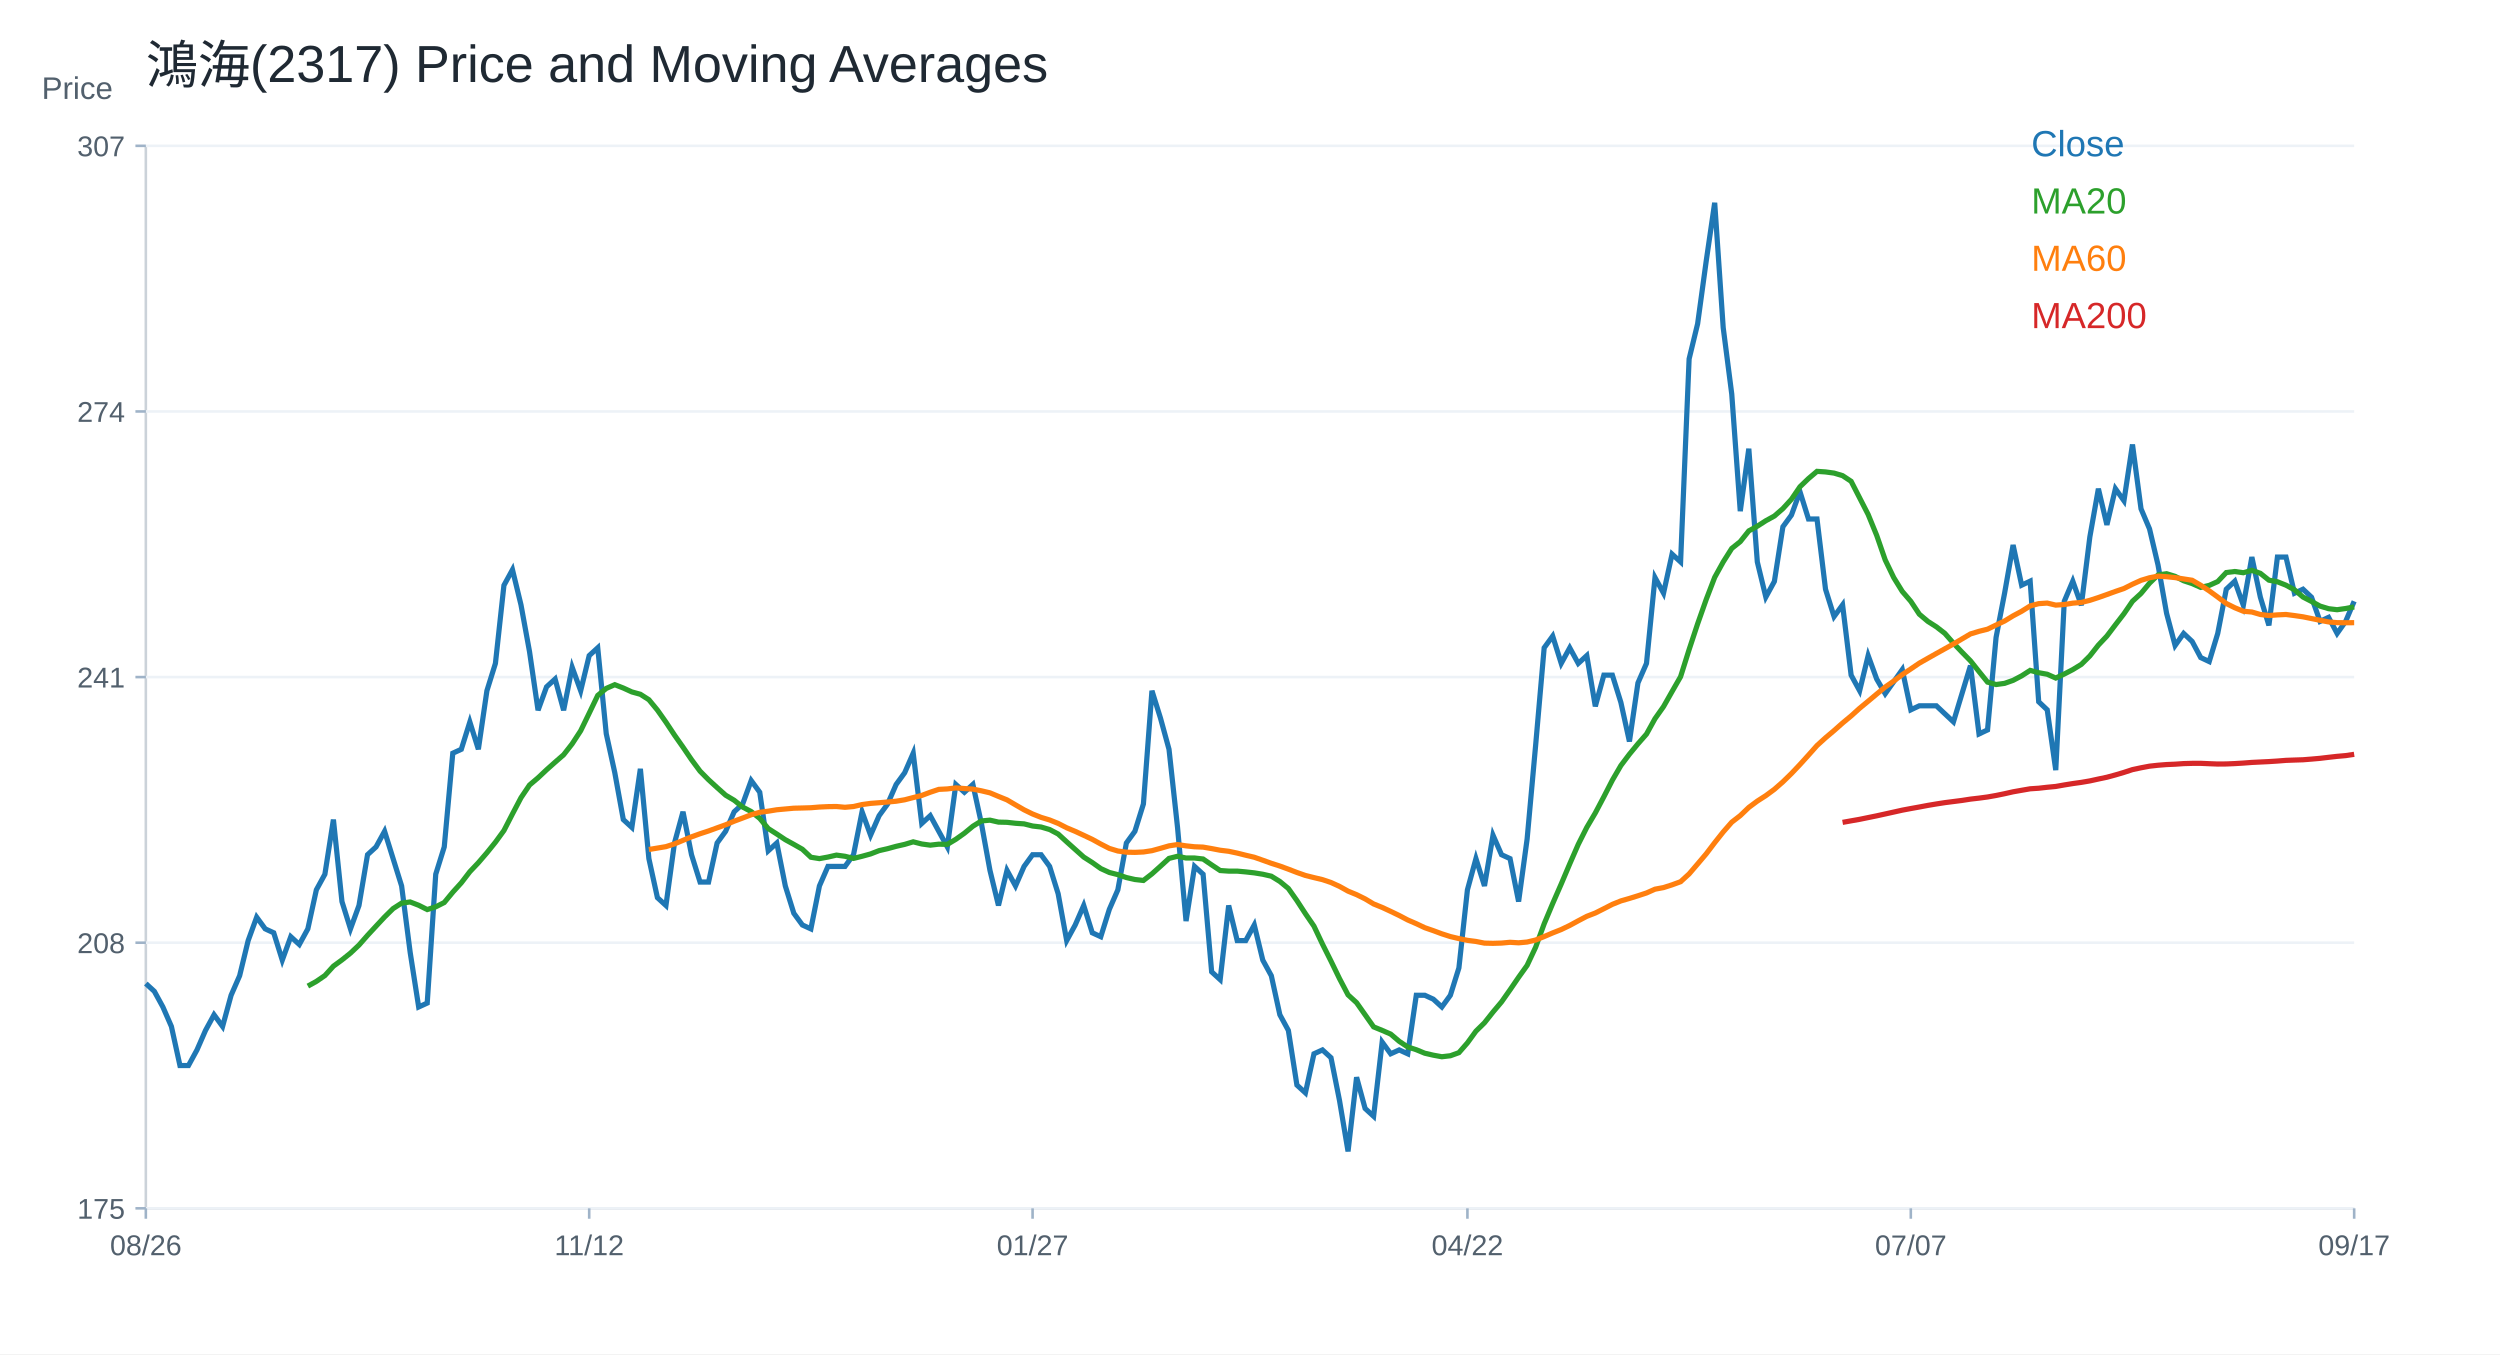
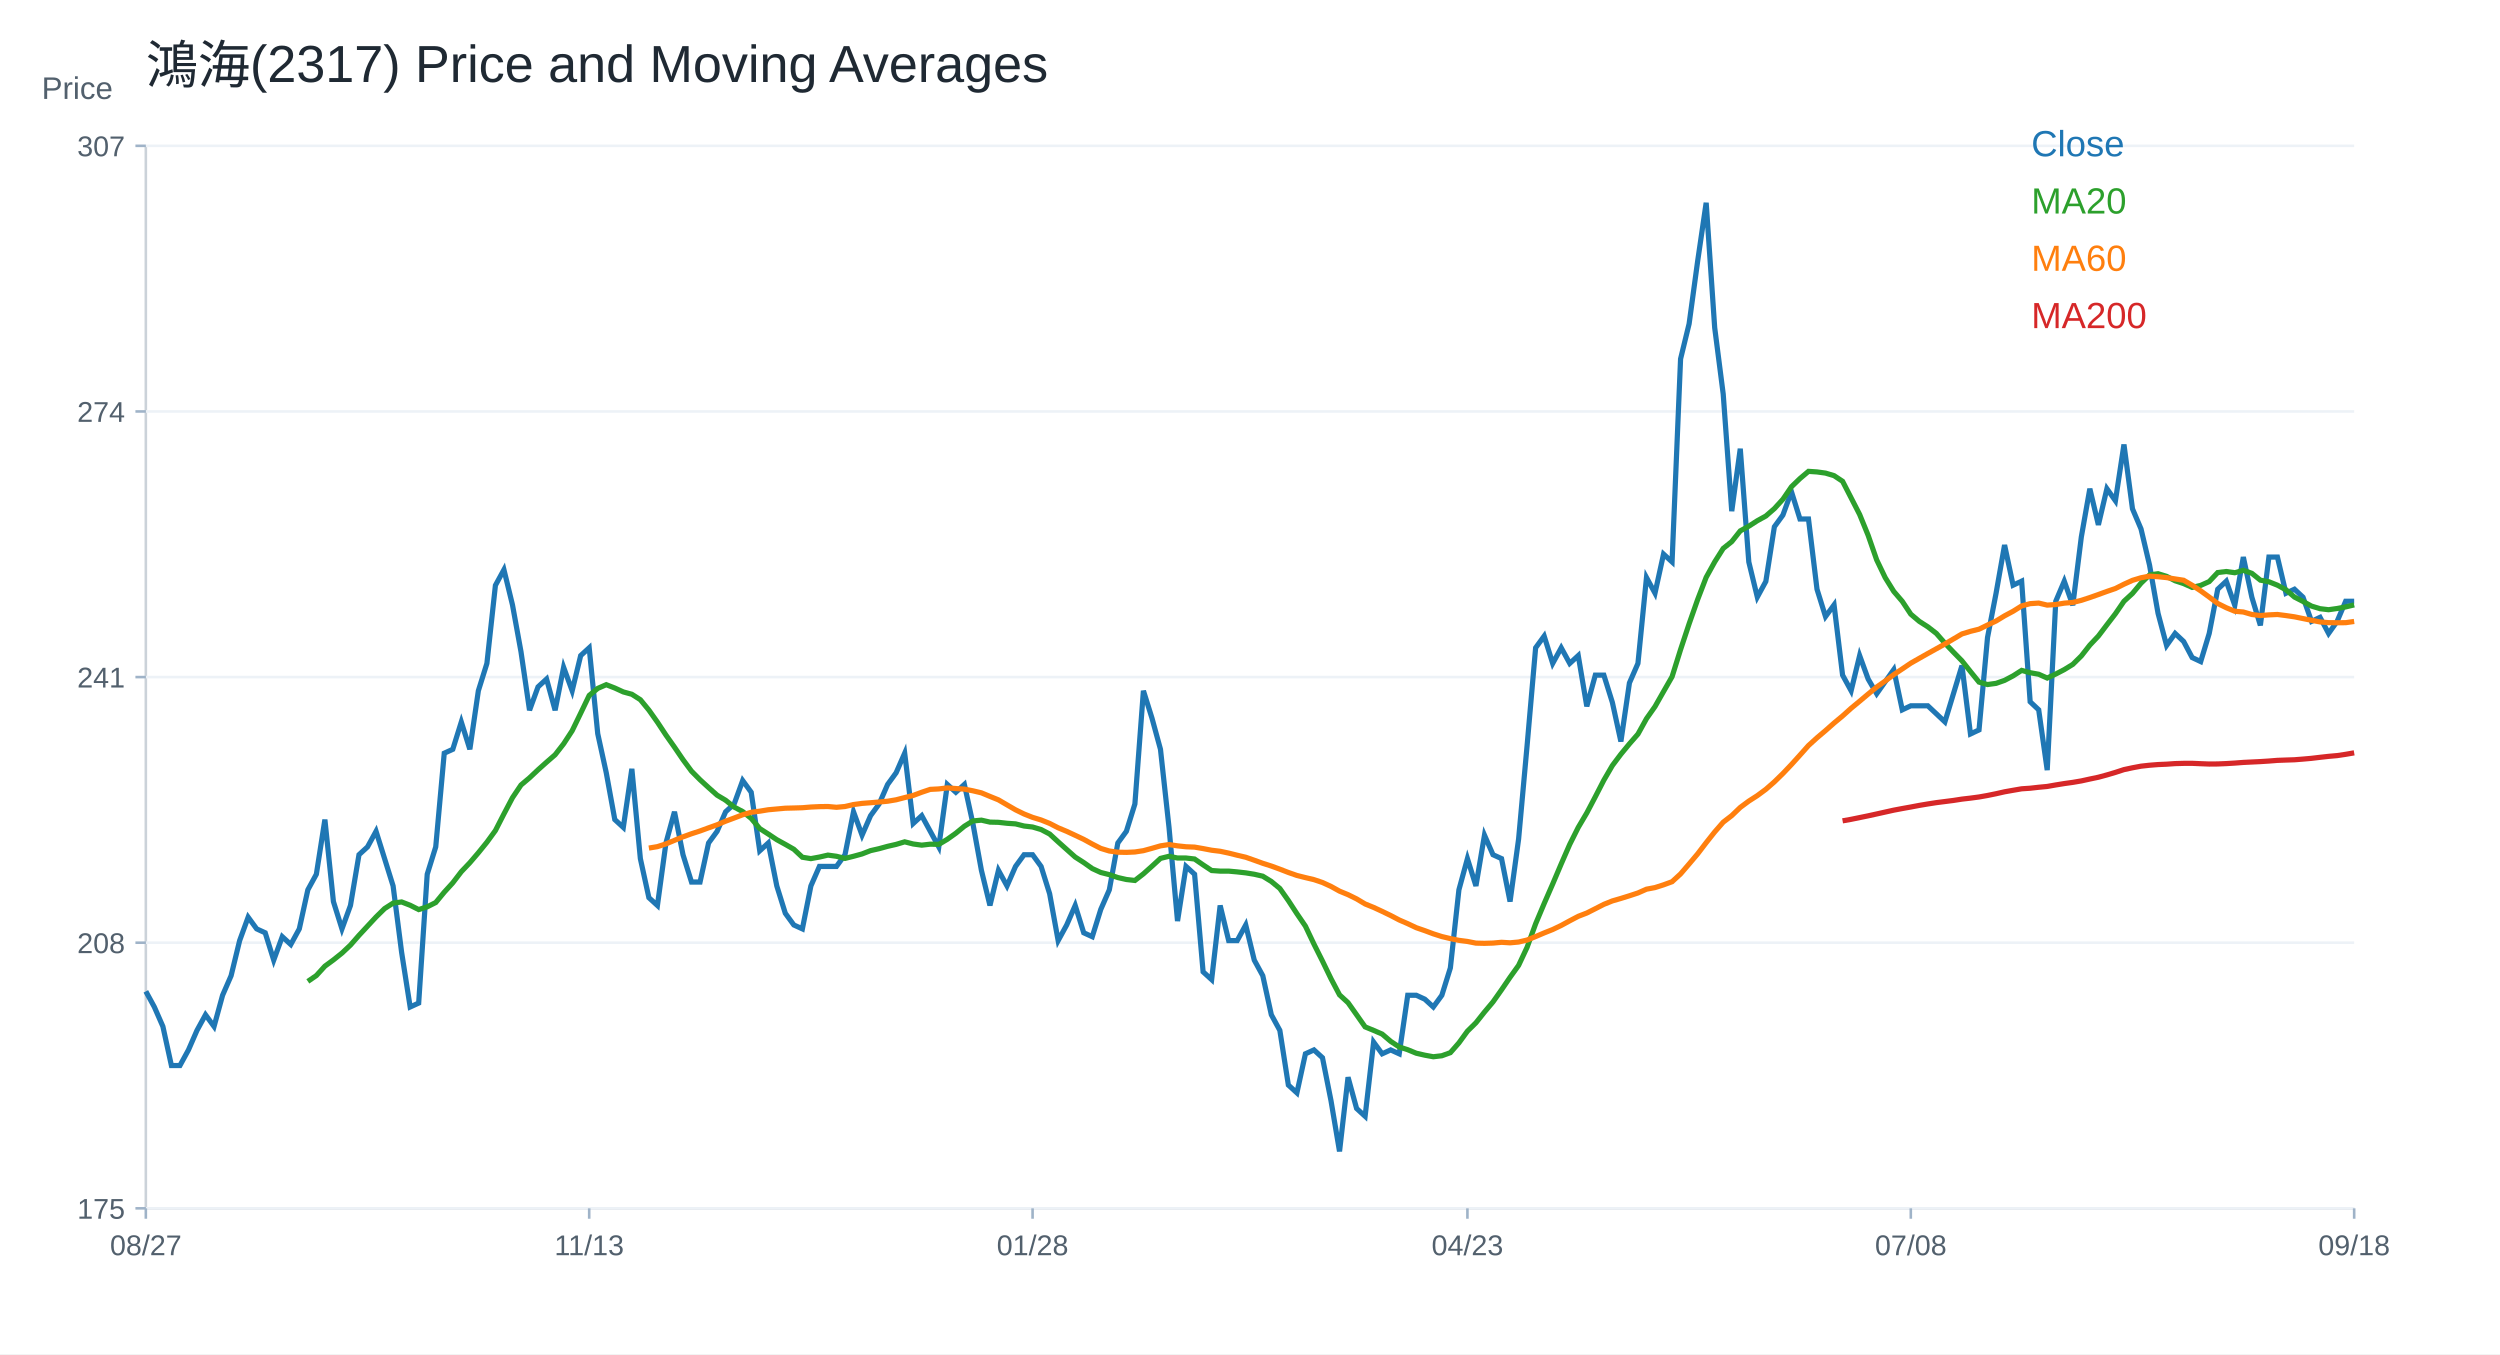
<svg xmlns="http://www.w3.org/2000/svg" width="960" height="520" viewBox="0 0 960 520">
  <rect width="100%" height="100%" fill="white" />
  <text x="56.00" y="32.00" font-size="20" font-family="Arial" fill="#1f2933" text-anchor="start">鴻海(2317) Price and Moving Averages</text>
  <line x1="56" y1="464" x2="904" y2="464" stroke="#cbd2d9" />
  <line x1="56" y1="56" x2="56" y2="464" stroke="#cbd2d9" />
  <text x="16.00" y="38.00" font-size="12" font-family="Arial" fill="#52606d" text-anchor="start">Price</text>
  <line x1="56" y1="464.00" x2="904" y2="464.00" stroke="#edf2f7" />
  <line x1="52" y1="464.00" x2="56" y2="464.00" stroke="#9fb3c8" />
  <text x="48.00" y="468.00" font-size="11" font-family="Arial" fill="#52606d" text-anchor="end">175</text>
  <line x1="56" y1="362.00" x2="904" y2="362.00" stroke="#edf2f7" />
  <line x1="52" y1="362.00" x2="56" y2="362.00" stroke="#9fb3c8" />
  <text x="48.00" y="366.00" font-size="11" font-family="Arial" fill="#52606d" text-anchor="end">208</text>
  <line x1="56" y1="260.00" x2="904" y2="260.00" stroke="#edf2f7" />
  <line x1="52" y1="260.00" x2="56" y2="260.00" stroke="#9fb3c8" />
  <text x="48.00" y="264.00" font-size="11" font-family="Arial" fill="#52606d" text-anchor="end">241</text>
  <line x1="56" y1="158.00" x2="904" y2="158.00" stroke="#edf2f7" />
  <line x1="52" y1="158.00" x2="56" y2="158.00" stroke="#9fb3c8" />
  <text x="48.00" y="162.00" font-size="11" font-family="Arial" fill="#52606d" text-anchor="end">274</text>
  <line x1="56" y1="56.00" x2="904" y2="56.00" stroke="#edf2f7" />
  <line x1="52" y1="56.00" x2="56" y2="56.00" stroke="#9fb3c8" />
  <text x="48.00" y="60.00" font-size="11" font-family="Arial" fill="#52606d" text-anchor="end">307</text>
  <line x1="56.00" y1="464" x2="56.00" y2="468" stroke="#9fb3c8" />
-   <text x="56.00" y="482.00" font-size="11" font-family="Arial" fill="#52606d" text-anchor="middle">08/26</text>
+   <text x="56.00" y="482.00" font-size="11" font-family="Arial" fill="#52606d" text-anchor="middle">08/27</text>
  <line x1="226.25" y1="464" x2="226.25" y2="468" stroke="#9fb3c8" />
-   <text x="226.25" y="482.00" font-size="11" font-family="Arial" fill="#52606d" text-anchor="middle">11/12</text>
+   <text x="226.25" y="482.00" font-size="11" font-family="Arial" fill="#52606d" text-anchor="middle">11/13</text>
  <line x1="396.51" y1="464" x2="396.51" y2="468" stroke="#9fb3c8" />
-   <text x="396.51" y="482.00" font-size="11" font-family="Arial" fill="#52606d" text-anchor="middle">01/27</text>
+   <text x="396.51" y="482.00" font-size="11" font-family="Arial" fill="#52606d" text-anchor="middle">01/28</text>
  <line x1="563.49" y1="464" x2="563.49" y2="468" stroke="#9fb3c8" />
-   <text x="563.49" y="482.00" font-size="11" font-family="Arial" fill="#52606d" text-anchor="middle">04/22</text>
+   <text x="563.49" y="482.00" font-size="11" font-family="Arial" fill="#52606d" text-anchor="middle">04/23</text>
  <line x1="733.75" y1="464" x2="733.75" y2="468" stroke="#9fb3c8" />
-   <text x="733.75" y="482.00" font-size="11" font-family="Arial" fill="#52606d" text-anchor="middle">07/07</text>
+   <text x="733.75" y="482.00" font-size="11" font-family="Arial" fill="#52606d" text-anchor="middle">07/08</text>
  <line x1="904.00" y1="464" x2="904.00" y2="468" stroke="#9fb3c8" />
-   <text x="904.00" y="482.00" font-size="11" font-family="Arial" fill="#52606d" text-anchor="middle">09/17</text>
-   <polyline fill="none" stroke="#1f77b4" stroke-width="2" points="56.00,377.68 59.27,380.68 62.55,386.68 65.82,394.17 69.10,409.16 72.37,409.16 75.64,403.17 78.92,395.67 82.19,389.67 85.47,394.17 88.74,382.18 92.02,374.68 95.29,361.19 98.56,352.20 101.84,356.69 105.11,358.19 108.39,368.69 111.66,359.69 114.93,362.69 118.21,356.69 121.48,341.70 124.76,335.71 128.03,314.72 131.31,346.20 134.58,356.69 137.85,347.70 141.13,328.21 144.40,325.21 147.68,319.22 150.95,329.71 154.22,340.20 157.50,365.69 160.77,386.68 164.05,385.18 167.32,335.71 170.59,325.21 173.87,289.23 177.14,287.73 180.42,277.24 183.69,287.73 186.97,265.25 190.24,254.75 193.51,224.77 196.79,218.77 200.06,232.27 203.34,250.26 206.61,272.74 209.88,263.75 213.16,260.75 216.43,272.74 219.71,256.25 222.98,265.25 226.25,251.75 229.53,248.76 232.80,281.74 236.08,296.73 239.35,314.72 242.63,317.72 245.90,295.23 249.17,329.71 252.45,344.70 255.72,347.70 259.00,323.71 262.27,311.72 265.54,328.21 268.82,338.70 272.09,338.70 275.37,323.71 278.64,319.22 281.92,311.72 285.19,308.72 288.46,299.73 291.74,304.22 295.01,326.71 298.29,323.71 301.56,340.20 304.83,350.70 308.11,355.19 311.38,356.69 314.66,340.20 317.93,332.71 321.20,332.71 324.48,332.71 327.75,328.21 331.03,311.72 334.30,320.71 337.58,313.22 340.85,308.72 344.12,301.23 347.40,296.73 350.67,289.23 353.95,316.22 357.22,313.22 360.49,319.22 363.77,325.21 367.04,301.23 370.32,304.22 373.59,301.23 376.86,316.22 380.14,334.21 383.41,347.70 386.69,334.21 389.96,340.20 393.24,332.71 396.51,328.21 399.78,328.21 403.06,332.71 406.33,343.20 409.61,361.19 412.88,355.19 416.15,347.70 419.43,358.19 422.70,359.69 425.98,349.20 429.25,341.70 432.53,323.71 435.80,319.22 439.07,308.72 442.35,265.25 445.62,275.74 448.90,287.73 452.17,317.72 455.44,353.69 458.72,332.71 461.99,335.71 465.27,373.18 468.54,376.18 471.81,347.70 475.09,361.19 478.36,361.19 481.64,355.19 484.91,368.69 488.19,374.68 491.46,389.67 494.73,395.67 498.01,416.66 501.28,419.66 504.56,404.66 507.83,403.17 511.10,406.16 514.38,422.65 517.65,442.14 520.93,413.66 524.20,425.65 527.47,428.65 530.75,400.17 534.02,404.66 537.30,403.17 540.57,404.66 543.85,382.18 547.12,382.18 550.39,383.68 553.67,386.68 556.94,382.18 560.22,371.68 563.49,341.70 566.76,329.71 570.04,340.20 573.31,320.71 576.59,328.21 579.86,329.71 583.14,346.20 586.41,322.21 589.68,286.23 592.96,248.76 596.23,244.26 599.51,254.75 602.78,248.76 606.05,254.75 609.33,251.75 612.60,271.24 615.88,259.25 619.15,259.25 622.42,269.74 625.70,284.74 628.97,262.25 632.25,254.75 635.52,221.77 638.80,227.77 642.07,212.78 645.34,215.78 648.62,137.82 651.89,124.33 655.17,100.34 658.44,77.86 661.71,125.83 664.99,151.31 668.26,196.29 671.54,172.30 674.81,215.78 678.08,229.27 681.36,223.27 684.63,202.28 687.91,197.79 691.18,188.79 694.46,199.29 697.73,199.29 701.00,226.27 704.28,236.76 707.55,232.27 710.83,259.25 714.10,265.25 717.37,251.75 720.65,260.75 723.92,266.39 727.20,261.76 730.47,257.13 733.75,272.57 737.02,271.03 740.29,271.03 743.57,271.03 746.84,274.11 750.12,277.20 753.39,266.39 756.66,255.59 759.94,281.83 763.21,280.29 766.49,244.78 769.76,227.80 773.03,209.28 776.31,224.71 779.58,223.17 782.86,269.48 786.13,272.57 789.41,295.73 792.68,230.89 795.95,223.17 799.23,232.43 802.50,206.19 805.78,187.66 809.05,201.56 812.32,187.66 815.60,192.29 818.87,170.68 822.15,195.38 825.42,203.10 828.69,216.99 831.97,235.52 835.24,247.87 838.52,243.24 841.79,246.33 845.07,252.50 848.34,254.04 851.61,243.24 854.89,226.26 858.16,223.17 861.44,232.43 864.71,213.91 867.98,229.34 871.26,240.15 874.53,213.91 877.81,213.91 881.08,227.80 884.36,226.26 887.63,229.34 890.90,238.61 894.18,237.06 897.45,243.24 900.73,238.61 904.00,230.89" />
+   <text x="904.00" y="482.00" font-size="11" font-family="Arial" fill="#52606d" text-anchor="middle">09/18</text>
+   <polyline fill="none" stroke="#1f77b4" stroke-width="2" points="56.00,380.68 59.27,386.68 62.55,394.17 65.82,409.16 69.10,409.16 72.37,403.17 75.64,395.67 78.92,389.67 82.19,394.17 85.47,382.18 88.74,374.68 92.02,361.19 95.29,352.20 98.56,356.69 101.84,358.19 105.11,368.69 108.39,359.69 111.66,362.69 114.93,356.69 118.21,341.70 121.48,335.71 124.76,314.72 128.03,346.20 131.31,356.69 134.58,347.70 137.85,328.21 141.13,325.21 144.40,319.22 147.68,329.71 150.95,340.20 154.22,365.69 157.50,386.68 160.77,385.18 164.05,335.71 167.32,325.21 170.59,289.23 173.87,287.73 177.14,277.24 180.42,287.73 183.69,265.25 186.97,254.75 190.24,224.77 193.51,218.77 196.79,232.27 200.06,250.26 203.34,272.74 206.61,263.75 209.88,260.75 213.16,272.74 216.43,256.25 219.71,265.25 222.98,251.75 226.25,248.76 229.53,281.74 232.80,296.73 236.08,314.72 239.35,317.72 242.63,295.23 245.90,329.71 249.17,344.70 252.45,347.70 255.72,323.71 259.00,311.72 262.27,328.21 265.54,338.70 268.82,338.70 272.09,323.71 275.37,319.22 278.64,311.72 281.92,308.72 285.19,299.73 288.46,304.22 291.74,326.71 295.01,323.71 298.29,340.20 301.56,350.70 304.83,355.19 308.11,356.69 311.38,340.20 314.66,332.71 317.93,332.71 321.20,332.71 324.48,328.21 327.75,311.72 331.03,320.71 334.30,313.22 337.58,308.72 340.85,301.23 344.12,296.73 347.40,289.23 350.67,316.22 353.95,313.22 357.22,319.22 360.49,325.21 363.77,301.23 367.04,304.22 370.32,301.23 373.59,316.22 376.86,334.21 380.14,347.70 383.41,334.21 386.69,340.20 389.96,332.71 393.24,328.21 396.51,328.21 399.78,332.71 403.06,343.20 406.33,361.19 409.61,355.19 412.88,347.70 416.15,358.19 419.43,359.69 422.70,349.20 425.98,341.70 429.25,323.71 432.53,319.22 435.80,308.72 439.07,265.25 442.35,275.74 445.62,287.73 448.90,317.72 452.17,353.69 455.44,332.71 458.72,335.71 461.99,373.18 465.27,376.18 468.54,347.70 471.81,361.19 475.09,361.19 478.36,355.19 481.64,368.69 484.91,374.68 488.19,389.67 491.46,395.67 494.73,416.66 498.01,419.66 501.28,404.66 504.56,403.17 507.83,406.16 511.10,422.65 514.38,442.14 517.65,413.66 520.93,425.65 524.20,428.65 527.47,400.17 530.75,404.66 534.02,403.17 537.30,404.66 540.57,382.18 543.85,382.18 547.12,383.68 550.39,386.68 553.67,382.18 556.94,371.68 560.22,341.70 563.49,329.71 566.76,340.20 570.04,320.71 573.31,328.21 576.59,329.71 579.86,346.20 583.14,322.21 586.41,286.23 589.68,248.76 592.96,244.26 596.23,254.75 599.51,248.76 602.78,254.75 606.05,251.75 609.33,271.24 612.60,259.25 615.88,259.25 619.15,269.74 622.42,284.74 625.70,262.25 628.97,254.75 632.25,221.77 635.52,227.77 638.80,212.78 642.07,215.78 645.34,137.82 648.62,124.33 651.89,100.34 655.17,77.86 658.44,125.83 661.71,151.31 664.99,196.29 668.26,172.30 671.54,215.78 674.81,229.27 678.08,223.27 681.36,202.28 684.63,197.79 687.91,188.79 691.18,199.29 694.46,199.29 697.73,226.27 701.00,236.76 704.28,232.27 707.55,259.25 710.83,265.25 714.10,251.75 717.37,260.75 720.65,266.39 723.92,261.76 727.20,257.13 730.47,272.57 733.75,271.03 737.02,271.03 740.29,271.03 743.57,274.11 746.84,277.20 750.12,266.39 753.39,255.59 756.66,281.83 759.94,280.29 763.21,244.78 766.49,227.80 769.76,209.28 773.03,224.71 776.31,223.17 779.58,269.48 782.86,272.57 786.13,295.73 789.41,230.89 792.68,223.17 795.95,232.43 799.23,206.19 802.50,187.66 805.78,201.56 809.05,187.66 812.32,192.29 815.60,170.68 818.87,195.38 822.15,203.10 825.42,216.99 828.69,235.52 831.97,247.87 835.24,243.24 838.52,246.33 841.79,252.50 845.07,254.04 848.34,243.24 851.61,226.26 854.89,223.17 858.16,232.43 861.44,213.91 864.71,229.34 867.98,240.15 871.26,213.91 874.53,213.91 877.81,227.80 881.08,226.26 884.36,229.34 887.63,238.61 890.90,237.06 894.18,243.24 897.45,238.61 900.73,230.89 904.00,230.89" />
  <text x="780.00" y="60.00" font-size="14" font-family="Arial" fill="#1f77b4" text-anchor="start">Close</text>
-   <polyline fill="none" stroke="#2ca02c" stroke-width="2" points="118.21,378.66 121.48,376.86 124.76,374.61 128.03,371.01 131.31,368.61 134.58,365.99 137.85,362.91 141.13,359.17 144.40,355.64 147.68,352.12 150.95,348.90 154.22,346.80 157.50,346.35 160.77,347.62 164.05,349.27 167.32,348.22 170.59,346.57 173.87,342.60 177.14,339.00 180.42,334.73 183.69,331.28 186.97,327.46 190.24,323.41 193.51,318.92 196.79,312.54 200.06,306.32 203.34,301.45 206.61,298.68 209.88,295.60 213.16,292.68 216.43,289.83 219.71,285.63 222.98,280.61 226.25,273.87 229.53,267.05 232.80,264.35 236.08,262.92 239.35,264.20 242.63,265.70 245.90,266.60 249.17,268.69 252.45,272.67 255.72,277.31 259.00,282.26 262.27,286.91 265.54,291.71 268.82,296.13 272.09,299.43 275.37,302.43 278.64,305.35 281.92,307.30 285.19,309.92 288.46,311.64 291.74,314.27 295.01,318.17 298.29,320.26 301.56,322.44 304.83,324.24 308.11,326.11 311.38,329.18 314.66,329.71 317.93,329.11 321.20,328.36 324.48,328.81 327.75,329.63 331.03,328.81 334.30,327.91 337.58,326.64 340.85,325.89 344.12,324.99 347.40,324.24 350.67,323.26 353.95,324.09 357.22,324.54 360.49,324.16 363.77,324.24 367.04,322.29 370.32,319.96 373.59,317.27 376.86,315.24 380.14,314.94 383.41,315.69 386.69,315.77 389.96,316.14 393.24,316.37 396.51,317.19 399.78,317.57 403.06,318.54 406.33,320.26 409.61,323.26 412.88,326.19 416.15,329.11 419.43,331.21 422.70,333.53 425.98,335.03 429.25,335.86 432.53,336.98 435.80,337.73 439.07,338.10 442.35,335.56 445.62,332.63 448.90,329.63 452.17,328.81 455.44,329.48 458.72,329.48 461.99,329.86 465.27,332.11 468.54,334.28 471.81,334.51 475.09,334.51 478.36,334.81 481.64,335.18 484.91,335.71 488.19,336.46 491.46,338.48 494.73,341.18 498.01,345.82 501.28,350.85 504.56,355.64 507.83,362.54 511.10,369.06 514.38,375.81 517.65,382.03 520.93,385.03 524.20,389.67 527.47,394.32 530.75,395.67 534.02,397.09 537.30,399.87 540.57,402.04 543.85,403.09 547.12,404.44 550.39,405.19 553.67,405.79 556.94,405.41 560.22,404.22 563.49,400.47 566.76,395.97 570.04,392.75 573.31,388.62 576.59,384.73 579.86,380.08 583.14,375.28 586.41,370.71 589.68,363.74 592.96,354.74 596.23,346.95 599.51,339.45 602.78,331.73 606.05,324.24 609.33,317.72 612.60,312.17 615.88,305.95 619.15,299.58 622.42,293.96 625.70,289.61 628.97,285.63 632.25,281.89 635.52,275.97 638.80,271.32 642.07,265.55 645.34,259.85 648.62,249.43 651.89,239.54 655.17,230.24 658.44,221.70 661.71,215.78 664.99,210.60 668.26,207.98 671.54,203.86 674.81,202.06 678.08,199.96 681.36,198.16 684.63,195.31 687.91,191.72 691.18,186.92 694.46,183.77 697.73,181.00 701.00,181.22 704.28,181.67 707.55,182.65 710.83,184.82 714.10,191.19 717.37,197.56 720.65,205.58 723.92,215.01 727.20,221.81 730.47,227.10 733.75,230.91 737.02,235.85 740.29,238.61 743.57,240.70 746.84,243.24 750.12,246.98 753.39,250.42 756.66,253.76 759.94,257.88 763.21,261.93 766.49,262.86 769.76,262.41 773.03,261.26 776.31,259.53 779.58,257.43 782.86,258.32 786.13,258.91 789.41,260.37 792.68,258.83 795.95,257.13 799.23,255.12 802.50,251.88 805.78,247.71 809.05,244.24 812.32,239.92 815.60,235.67 818.87,230.89 822.15,227.88 825.42,223.94 828.69,220.78 831.97,220.31 835.24,221.32 838.52,223.01 841.79,224.10 845.07,225.56 848.34,224.79 851.61,223.32 854.89,219.85 858.16,219.46 861.44,219.93 864.71,219.00 867.98,220.16 871.26,222.78 874.53,223.40 877.81,224.71 881.08,226.49 884.36,229.27 887.63,230.96 890.90,232.74 894.18,233.74 897.45,234.13 900.73,233.67 904.00,233.05" />
+   <polyline fill="none" stroke="#2ca02c" stroke-width="2" points="118.21,376.86 121.48,374.61 124.76,371.01 128.03,368.61 131.31,365.99 134.58,362.91 137.85,359.17 141.13,355.64 144.40,352.12 147.68,348.90 150.95,346.80 154.22,346.35 157.50,347.62 160.77,349.27 164.05,348.22 167.32,346.57 170.59,342.60 173.87,339.00 177.14,334.73 180.42,331.28 183.69,327.46 186.97,323.41 190.24,318.92 193.51,312.54 196.79,306.32 200.06,301.45 203.34,298.68 206.61,295.60 209.88,292.68 213.16,289.83 216.43,285.63 219.71,280.61 222.98,273.87 226.25,267.05 229.53,264.35 232.80,262.92 236.08,264.20 239.35,265.70 242.63,266.60 245.90,268.69 249.17,272.67 252.45,277.31 255.72,282.26 259.00,286.91 262.27,291.71 265.54,296.13 268.82,299.43 272.09,302.43 275.37,305.35 278.64,307.30 281.92,309.92 285.19,311.64 288.46,314.27 291.74,318.17 295.01,320.26 298.29,322.44 301.56,324.24 304.83,326.11 308.11,329.18 311.38,329.71 314.66,329.11 317.93,328.36 321.20,328.81 324.48,329.63 327.75,328.81 331.03,327.91 334.30,326.64 337.58,325.89 340.85,324.99 344.12,324.24 347.40,323.26 350.67,324.09 353.95,324.54 357.22,324.16 360.49,324.24 363.77,322.29 367.04,319.96 370.32,317.27 373.59,315.24 376.86,314.94 380.14,315.69 383.41,315.77 386.69,316.14 389.96,316.37 393.24,317.19 396.51,317.57 399.78,318.54 403.06,320.26 406.33,323.26 409.61,326.19 412.88,329.11 416.15,331.21 419.43,333.53 422.70,335.03 425.98,335.86 429.25,336.98 432.53,337.73 435.80,338.10 439.07,335.56 442.35,332.63 445.62,329.63 448.90,328.81 452.17,329.48 455.44,329.48 458.72,329.86 461.99,332.11 465.27,334.28 468.54,334.51 471.81,334.51 475.09,334.81 478.36,335.18 481.64,335.71 484.91,336.46 488.19,338.48 491.46,341.18 494.73,345.82 498.01,350.85 501.28,355.64 504.56,362.54 507.83,369.06 511.10,375.81 514.38,382.03 517.65,385.03 520.93,389.67 524.20,394.32 527.47,395.67 530.75,397.09 534.02,399.87 537.30,402.04 540.57,403.09 543.85,404.44 547.12,405.19 550.39,405.79 553.67,405.41 556.94,404.22 560.22,400.47 563.49,395.97 566.76,392.75 570.04,388.62 573.31,384.73 576.59,380.08 579.86,375.28 583.14,370.71 586.41,363.74 589.68,354.74 592.96,346.95 596.23,339.45 599.51,331.73 602.78,324.24 606.05,317.72 609.33,312.17 612.60,305.95 615.88,299.58 619.15,293.96 622.42,289.61 625.70,285.63 628.97,281.89 632.25,275.97 635.52,271.32 638.80,265.55 642.07,259.85 645.34,249.43 648.62,239.54 651.89,230.24 655.17,221.70 658.44,215.78 661.71,210.60 664.99,207.98 668.26,203.86 671.54,202.06 674.81,199.96 678.08,198.16 681.36,195.31 684.63,191.72 687.91,186.92 691.18,183.77 694.46,181.00 697.73,181.22 701.00,181.67 704.28,182.65 707.55,184.82 710.83,191.19 714.10,197.56 717.37,205.58 720.65,215.01 723.92,221.81 727.20,227.10 730.47,230.91 733.75,235.85 737.02,238.61 740.29,240.70 743.57,243.24 746.84,246.98 750.12,250.42 753.39,253.76 756.66,257.88 759.94,261.93 763.21,262.86 766.49,262.41 769.76,261.26 773.03,259.53 776.31,257.43 779.58,258.32 782.86,258.91 786.13,260.37 789.41,258.83 792.68,257.13 795.95,255.12 799.23,251.88 802.50,247.71 805.78,244.24 809.05,239.92 812.32,235.67 815.60,230.89 818.87,227.88 822.15,223.94 825.42,220.78 828.69,220.31 831.97,221.32 835.24,223.01 838.52,224.10 841.79,225.56 845.07,224.79 848.34,223.32 851.61,219.85 854.89,219.46 858.16,219.93 861.44,219.00 864.71,220.16 867.98,222.78 871.26,223.40 874.53,224.71 877.81,226.49 881.08,229.27 884.36,230.96 887.63,232.74 890.90,233.74 894.18,234.13 897.45,233.67 900.73,233.05 904.00,232.28" />
  <text x="780.00" y="82.00" font-size="14" font-family="Arial" fill="#2ca02c" text-anchor="start">MA20</text>
-   <polyline fill="none" stroke="#ff7f0e" stroke-width="2" points="249.17,326.21 252.45,325.66 255.72,325.11 259.00,324.06 262.27,322.69 265.54,321.34 268.82,320.16 272.09,319.09 275.37,317.89 278.64,316.72 281.92,315.34 285.19,314.12 288.46,312.87 291.74,311.92 295.01,311.49 298.29,310.95 301.56,310.65 304.83,310.35 308.11,310.27 311.38,310.17 314.66,309.90 317.93,309.75 321.20,309.70 324.48,310.00 327.75,309.70 331.03,308.95 334.30,308.50 337.58,308.25 340.85,307.97 344.12,307.67 347.40,307.12 350.67,306.27 353.95,305.45 357.22,304.22 360.49,303.12 363.77,302.95 367.04,302.55 370.32,302.80 373.59,303.02 376.86,303.67 380.14,304.45 383.41,305.82 386.69,307.15 389.96,309.07 393.24,310.97 396.51,312.57 399.78,313.87 403.06,314.87 406.33,316.19 409.61,317.87 412.88,319.24 416.15,320.76 419.43,322.31 422.70,324.11 425.98,325.79 429.25,326.79 432.53,327.24 435.80,327.31 439.07,327.16 442.35,326.66 445.62,325.76 448.90,324.81 452.17,324.31 455.44,324.81 458.72,325.16 461.99,325.29 465.27,325.86 468.54,326.49 471.81,326.89 475.09,327.59 478.36,328.41 481.64,329.18 484.91,330.33 488.19,331.51 491.46,332.56 494.73,333.76 498.01,335.03 501.28,336.18 504.56,337.00 507.83,337.78 511.10,338.88 514.38,340.38 517.65,342.20 520.93,343.55 524.20,345.17 527.47,347.12 530.75,348.45 534.02,349.97 537.30,351.55 540.57,353.27 543.85,354.69 547.12,356.24 550.39,357.37 553.67,358.59 556.94,359.64 560.22,360.42 563.49,361.09 566.76,361.52 570.04,362.16 573.31,362.24 576.59,362.14 579.86,361.84 583.14,362.04 586.41,361.74 589.68,360.97 592.96,359.64 596.23,358.24 599.51,356.94 602.78,355.37 606.05,353.59 609.33,351.87 612.60,350.60 615.88,348.95 619.15,347.27 622.42,345.95 625.70,345.00 628.97,343.98 632.25,342.90 635.52,341.45 638.80,340.83 642.07,339.78 645.34,338.58 648.62,335.58 651.89,331.76 655.17,327.89 658.44,323.59 661.71,319.47 664.99,315.72 668.26,313.19 671.54,310.05 674.81,307.62 678.08,305.52 681.36,303.10 684.63,300.23 687.91,297.03 691.18,293.58 694.46,289.96 697.73,286.28 701.00,283.31 704.28,280.54 707.55,277.64 710.83,274.92 714.10,271.97 717.37,269.27 720.65,266.52 723.92,263.82 727.20,261.51 730.47,259.05 733.75,256.87 737.02,254.65 740.29,252.79 743.57,250.94 746.84,249.12 750.12,247.29 753.39,245.36 756.66,243.43 759.94,242.43 763.21,241.61 766.49,240.02 769.76,238.47 773.03,236.48 776.31,234.73 779.58,232.68 782.86,231.80 786.13,231.58 789.41,232.36 792.68,232.14 795.95,231.61 799.23,231.34 802.50,230.53 805.78,229.46 809.05,228.30 812.32,227.11 815.60,225.99 818.87,224.34 822.15,222.85 825.42,221.86 828.69,221.24 831.97,221.46 835.24,221.80 838.52,222.31 841.79,222.82 845.07,224.73 848.34,226.89 851.61,229.27 854.89,231.74 858.16,233.37 861.44,234.72 864.71,235.01 867.98,235.96 871.26,236.37 874.53,236.11 877.81,235.96 881.08,236.38 884.36,236.86 887.63,237.53 890.90,238.19 894.18,238.82 897.45,239.10 900.73,239.13 904.00,239.11" />
+   <polyline fill="none" stroke="#ff7f0e" stroke-width="2" points="249.17,325.66 252.45,325.11 255.72,324.06 259.00,322.69 262.27,321.34 265.54,320.16 268.82,319.09 272.09,317.89 275.37,316.72 278.64,315.34 281.92,314.12 285.19,312.87 288.46,311.92 291.74,311.49 295.01,310.95 298.29,310.65 301.56,310.35 304.83,310.27 308.11,310.17 311.38,309.90 314.66,309.75 317.93,309.70 321.20,310.00 324.48,309.70 327.75,308.95 331.03,308.50 334.30,308.25 337.58,307.97 340.85,307.67 344.12,307.12 347.40,306.27 350.67,305.45 353.95,304.22 357.22,303.12 360.49,302.95 363.77,302.55 367.04,302.80 370.32,303.02 373.59,303.67 376.86,304.45 380.14,305.82 383.41,307.15 386.69,309.07 389.96,310.97 393.24,312.57 396.51,313.87 399.78,314.87 403.06,316.19 406.33,317.87 409.61,319.24 412.88,320.76 416.15,322.31 419.43,324.11 422.70,325.79 425.98,326.79 429.25,327.24 432.53,327.31 435.80,327.16 439.07,326.66 442.35,325.76 445.62,324.81 448.90,324.31 452.17,324.81 455.44,325.16 458.72,325.29 461.99,325.86 465.27,326.49 468.54,326.89 471.81,327.59 475.09,328.41 478.36,329.18 481.64,330.33 484.91,331.51 488.19,332.56 491.46,333.76 494.73,335.03 498.01,336.18 501.28,337.00 504.56,337.78 507.83,338.88 511.10,340.38 514.38,342.20 517.65,343.55 520.93,345.17 524.20,347.12 527.47,348.45 530.75,349.97 534.02,351.55 537.30,353.27 540.57,354.69 543.85,356.24 547.12,357.37 550.39,358.59 553.67,359.64 556.94,360.42 560.22,361.09 563.49,361.52 566.76,362.16 570.04,362.24 573.31,362.14 576.59,361.84 579.86,362.04 583.14,361.74 586.41,360.97 589.68,359.64 592.96,358.24 596.23,356.94 599.51,355.37 602.78,353.59 606.05,351.87 609.33,350.60 612.60,348.95 615.88,347.27 619.15,345.95 622.42,345.00 625.70,343.98 628.97,342.90 632.25,341.45 635.52,340.83 638.80,339.78 642.07,338.58 645.34,335.58 648.62,331.76 651.89,327.89 655.17,323.59 658.44,319.47 661.71,315.72 664.99,313.19 668.26,310.05 671.54,307.62 674.81,305.52 678.08,303.10 681.36,300.23 684.63,297.03 687.91,293.58 691.18,289.96 694.46,286.28 697.73,283.31 701.00,280.54 704.28,277.64 707.55,274.92 710.83,271.97 714.10,269.27 717.37,266.52 720.65,263.82 723.92,261.51 727.20,259.05 730.47,256.87 733.75,254.65 737.02,252.79 740.29,250.94 743.57,249.12 746.84,247.29 750.12,245.36 753.39,243.43 756.66,242.43 759.94,241.61 763.21,240.02 766.49,238.47 769.76,236.48 773.03,234.73 776.31,232.68 779.58,231.80 782.86,231.58 786.13,232.36 789.41,232.14 792.68,231.61 795.95,231.34 799.23,230.53 802.50,229.46 805.78,228.30 809.05,227.11 812.32,225.99 815.60,224.34 818.87,222.85 822.15,221.86 825.42,221.24 828.69,221.46 831.97,221.80 835.24,222.31 838.52,222.82 841.79,224.73 845.07,226.89 848.34,229.27 851.61,231.74 854.89,233.37 858.16,234.72 861.44,235.01 864.71,235.96 867.98,236.37 871.26,236.11 874.53,235.96 877.81,236.38 881.08,236.86 884.36,237.53 887.63,238.19 890.90,238.82 894.18,239.10 897.45,239.13 900.73,239.11 904.00,238.64" />
  <text x="780.00" y="104.00" font-size="14" font-family="Arial" fill="#ff7f0e" text-anchor="start">MA60</text>
-   <polyline fill="none" stroke="#d62728" stroke-width="2" points="707.55,315.79 710.83,315.20 714.10,314.62 717.37,313.95 720.65,313.28 723.92,312.56 727.20,311.83 730.47,311.10 733.75,310.48 737.02,309.89 740.29,309.27 743.57,308.72 746.84,308.21 750.12,307.79 753.39,307.37 756.66,306.86 759.94,306.48 763.21,306.04 766.49,305.46 769.76,304.79 773.03,304.05 776.31,303.47 779.58,302.90 782.86,302.68 786.13,302.31 789.41,302.00 792.68,301.42 795.95,300.89 799.23,300.43 802.50,299.87 805.78,299.15 809.05,298.46 812.32,297.57 815.60,296.60 818.87,295.53 822.15,294.83 825.42,294.21 828.69,293.85 831.97,293.59 835.24,293.45 838.52,293.22 841.79,293.13 845.07,293.12 848.34,293.26 851.61,293.39 854.89,293.36 858.16,293.22 861.44,293.02 864.71,292.77 867.98,292.61 871.26,292.45 874.53,292.24 877.81,291.98 881.08,291.86 884.36,291.75 887.63,291.49 890.90,291.20 894.18,290.81 897.45,290.44 900.73,290.15 904.00,289.66" />
+   <polyline fill="none" stroke="#d62728" stroke-width="2" points="707.55,315.20 710.83,314.62 714.10,313.95 717.37,313.28 720.65,312.56 723.92,311.83 727.20,311.10 730.47,310.48 733.75,309.89 737.02,309.27 740.29,308.72 743.57,308.21 746.84,307.79 750.12,307.37 753.39,306.86 756.66,306.48 759.94,306.04 763.21,305.46 766.49,304.79 769.76,304.05 773.03,303.47 776.31,302.90 779.58,302.68 782.86,302.31 786.13,302.00 789.41,301.42 792.68,300.89 795.95,300.43 799.23,299.87 802.50,299.15 805.78,298.46 809.05,297.57 812.32,296.60 815.60,295.53 818.87,294.83 822.15,294.21 825.42,293.85 828.69,293.59 831.97,293.45 835.24,293.22 838.52,293.13 841.79,293.12 845.07,293.26 848.34,293.39 851.61,293.36 854.89,293.22 858.16,293.02 861.44,292.77 864.71,292.61 867.98,292.45 871.26,292.24 874.53,291.98 877.81,291.86 881.08,291.75 884.36,291.49 887.63,291.20 890.90,290.81 894.18,290.44 897.45,290.15 900.73,289.66 904.00,289.09" />
  <text x="780.00" y="126.00" font-size="14" font-family="Arial" fill="#d62728" text-anchor="start">MA200</text>
</svg>
